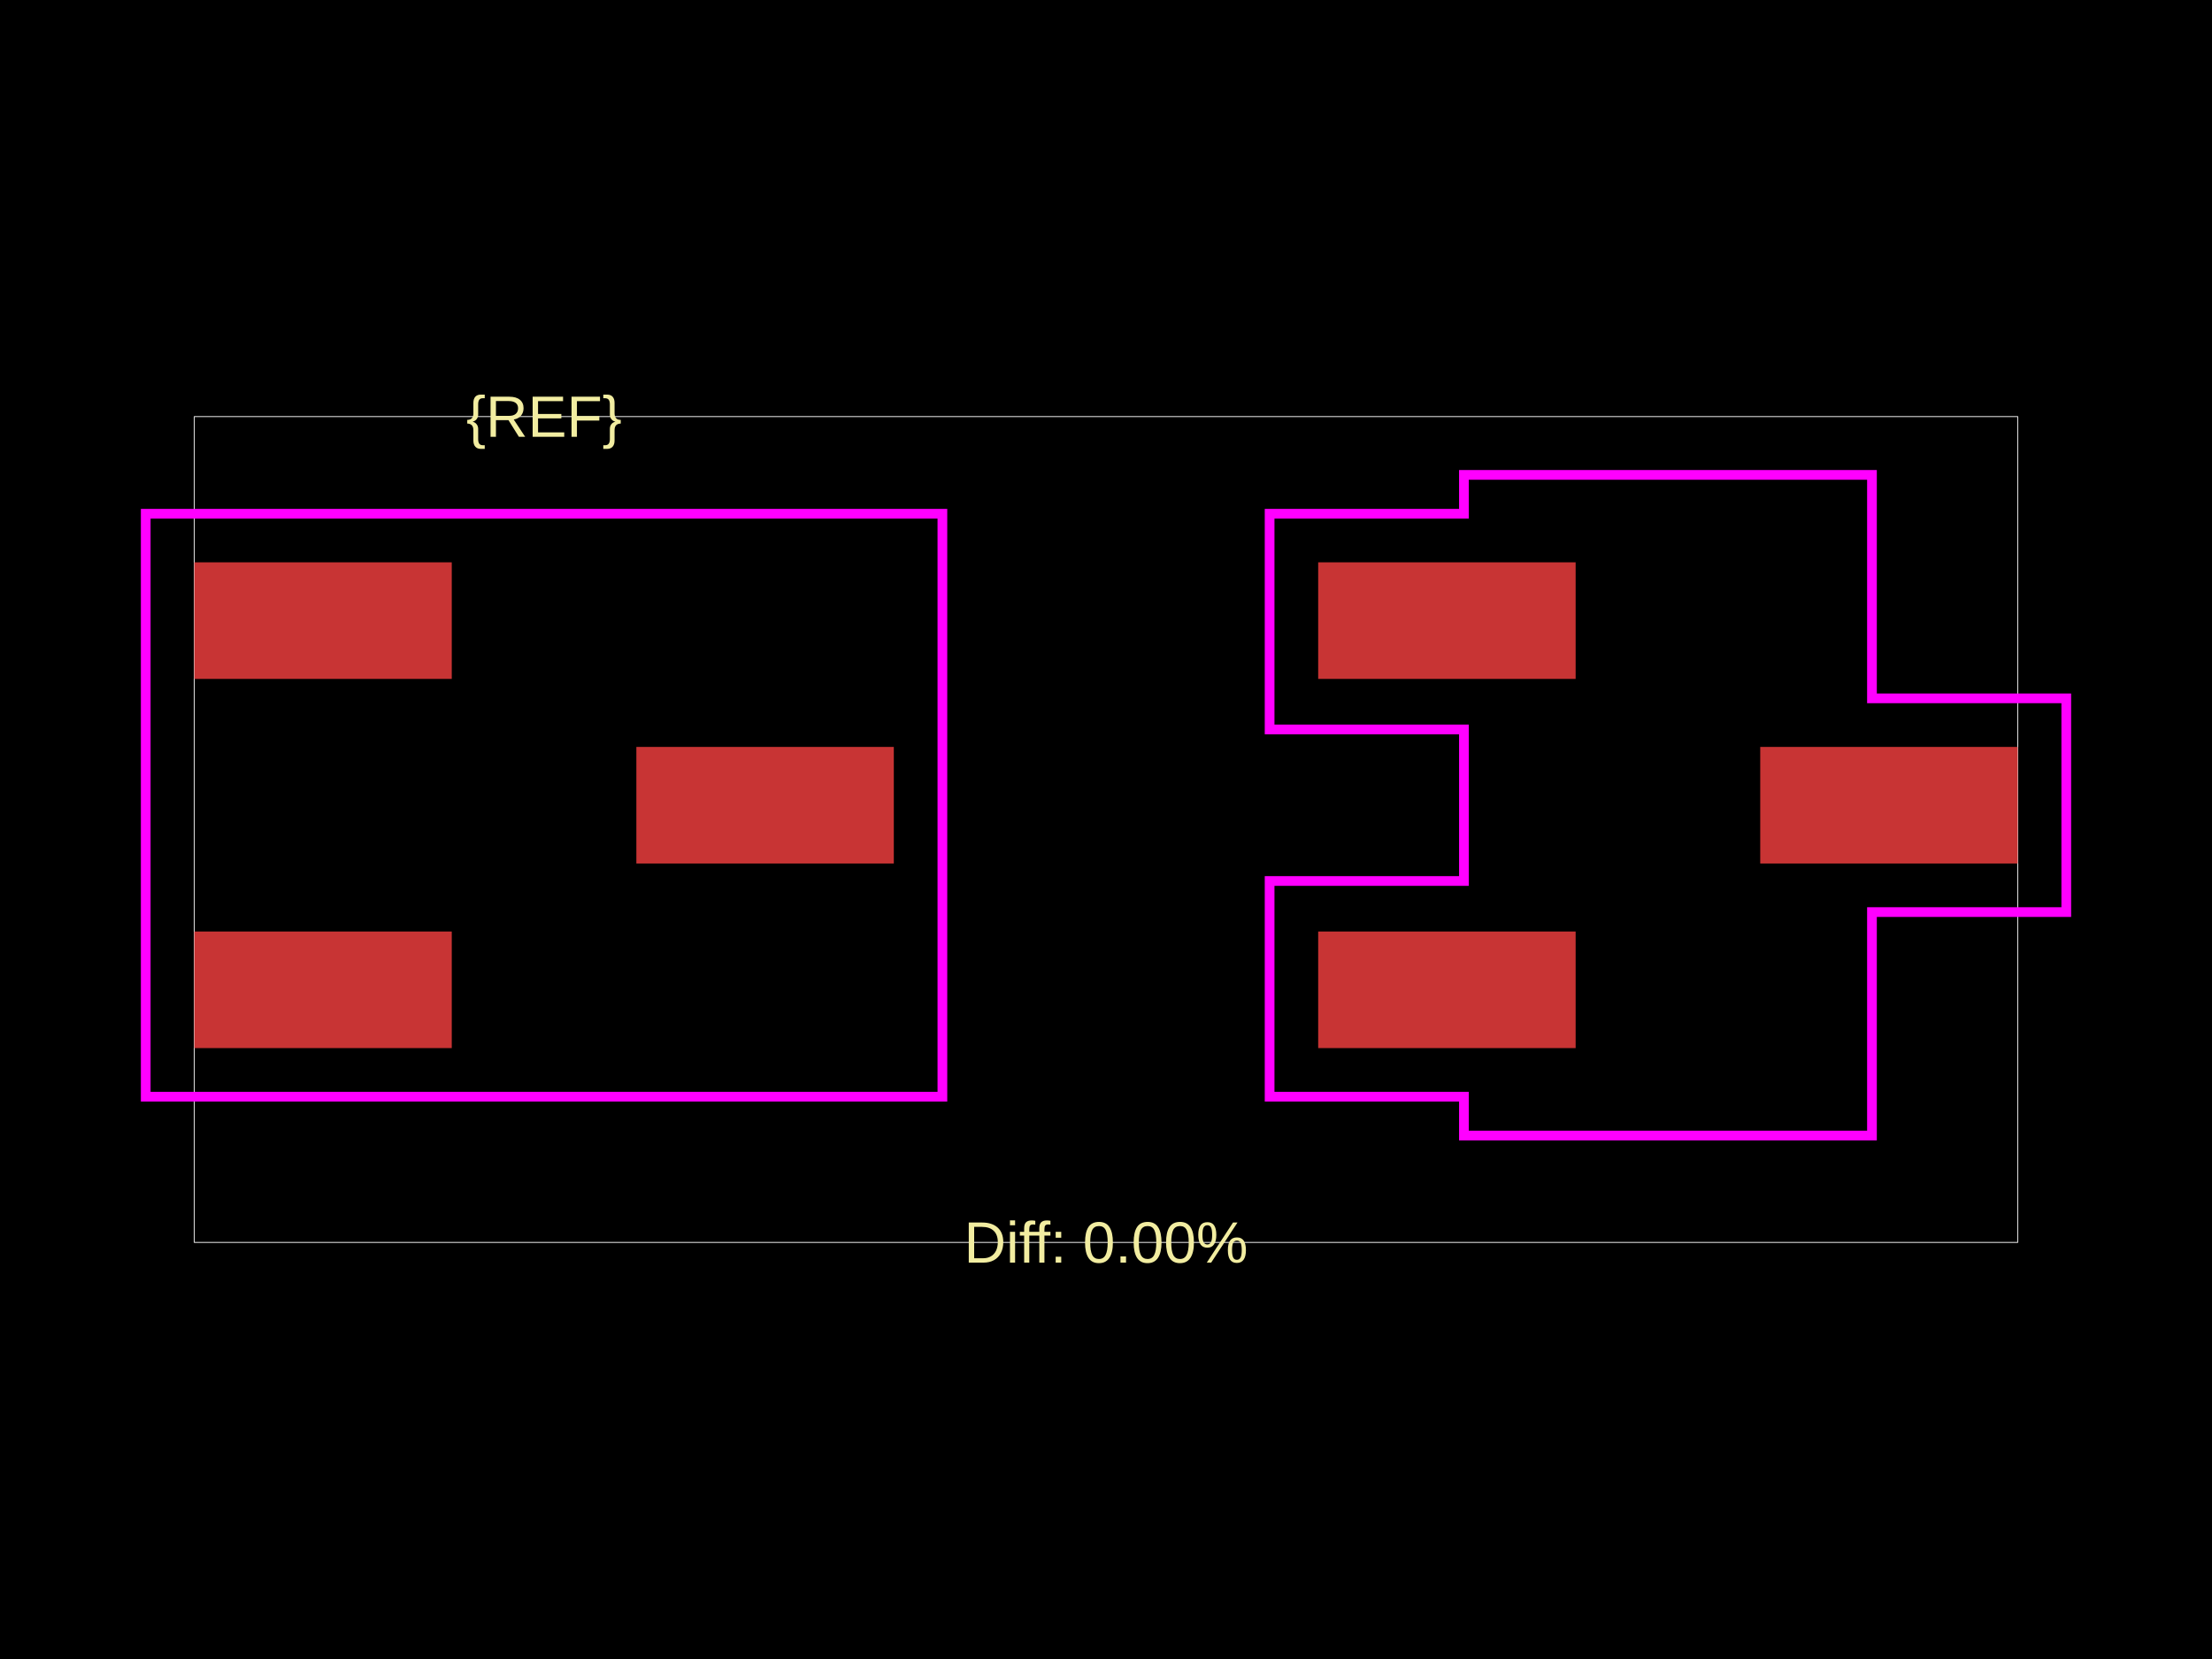
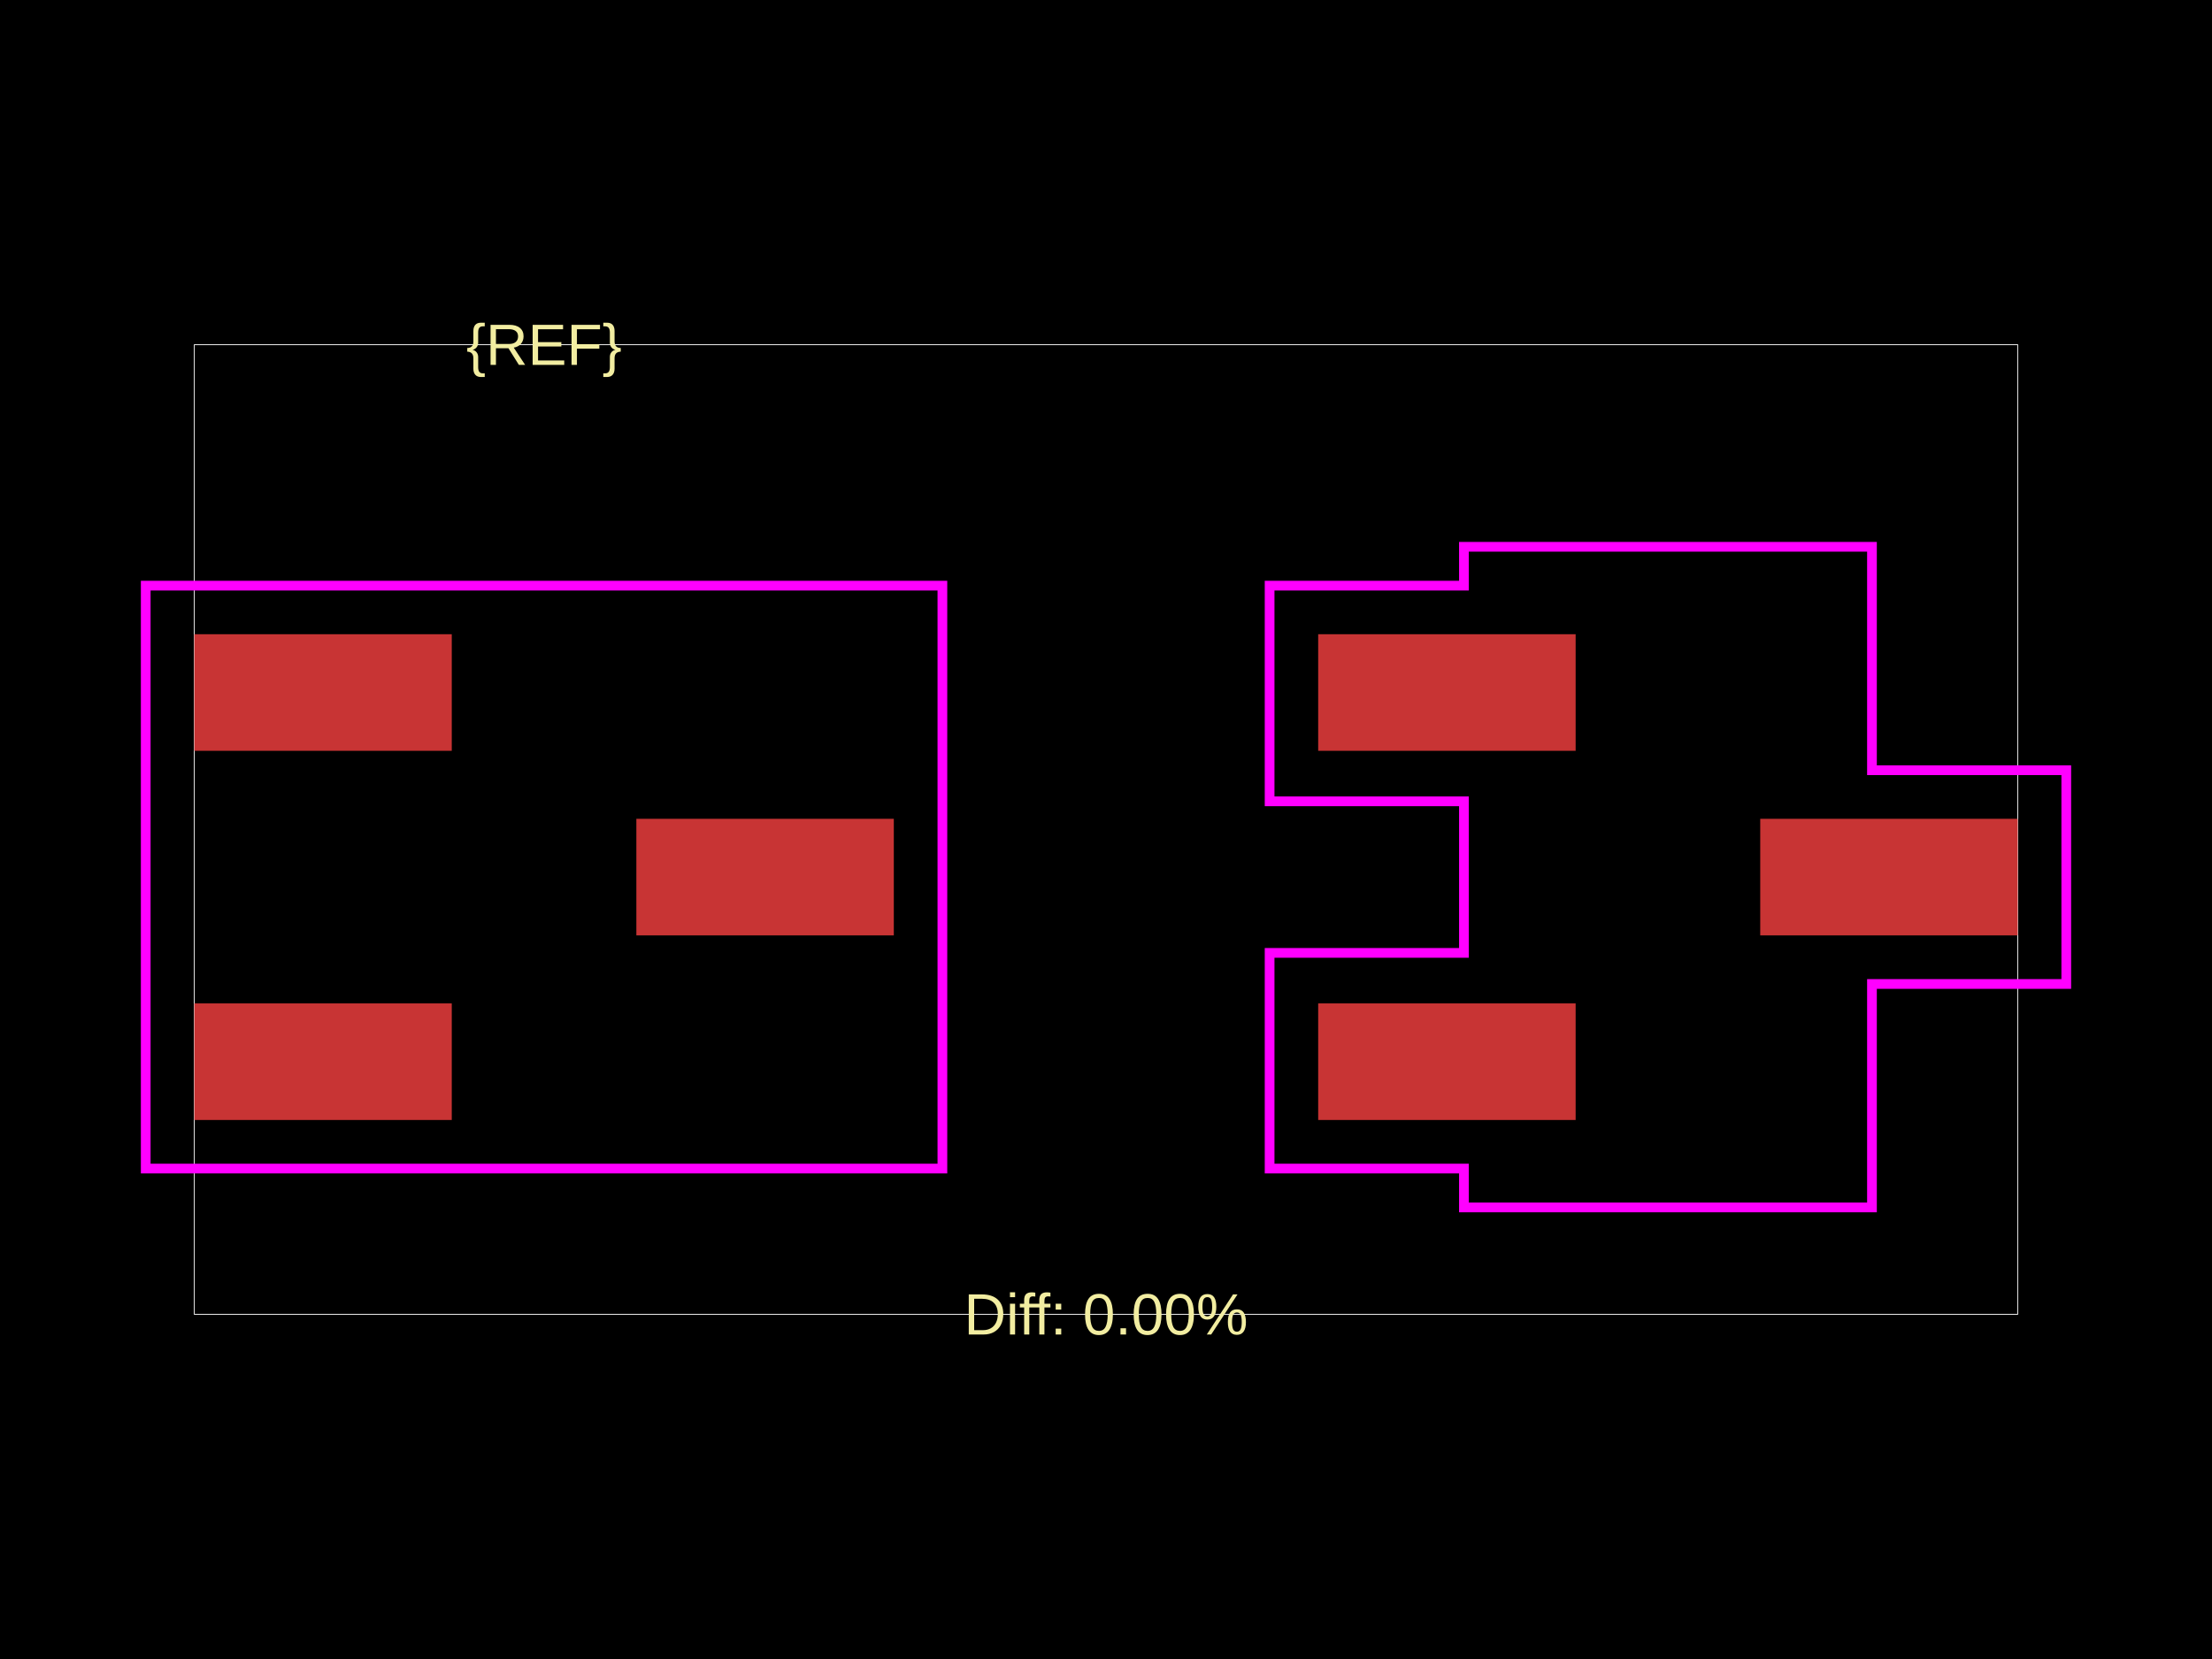
<svg xmlns="http://www.w3.org/2000/svg" width="800" height="600">
  <style />
  <rect class="boundary" x="0" y="0" fill="#000" width="800" height="600" data-type="pcb_background" data-pcb-layer="global" />
-   <rect class="pcb-boundary" fill="none" stroke="#fff" stroke-width="0.3" x="70.274" y="150.668" width="659.452" height="298.664" data-type="pcb_boundary" data-pcb-layer="global" />
-   <rect class="pcb-pad" fill="rgb(200, 52, 52)" x="70.274" y="203.373" width="93.113" height="42.164" data-type="pcb_smtpad" data-pcb-layer="top" />
-   <rect class="pcb-pad" fill="rgb(200, 52, 52)" x="70.274" y="336.894" width="93.113" height="42.164" data-type="pcb_smtpad" data-pcb-layer="top" />
-   <rect class="pcb-pad" fill="rgb(200, 52, 52)" x="230.147" y="270.134" width="93.113" height="42.164" data-type="pcb_smtpad" data-pcb-layer="top" />
-   <rect class="pcb-pad" fill="rgb(200, 52, 52)" x="476.74" y="203.373" width="93.113" height="42.164" data-type="pcb_smtpad" data-pcb-layer="top" />
-   <rect class="pcb-pad" fill="rgb(200, 52, 52)" x="476.74" y="336.894" width="93.113" height="42.164" data-type="pcb_smtpad" data-pcb-layer="top" />
-   <rect class="pcb-pad" fill="rgb(200, 52, 52)" x="636.613" y="270.134" width="93.113" height="42.164" data-type="pcb_smtpad" data-pcb-layer="top" />
-   <text x="0" y="0" dx="0" dy="0" fill="#f2eda1" font-family="Arial, sans-serif" font-size="21.082" text-anchor="middle" dominant-baseline="central" transform="matrix(1,0,0,1,196.7668,150.668)" class="pcb-silkscreen-text pcb-silkscreen-top" data-pcb-silkscreen-text-id="pcb_component_1" stroke="none" data-type="pcb_silkscreen_text" data-pcb-layer="top">{REF}</text>
-   <text x="0" y="0" dx="0" dy="0" fill="#f2eda1" font-family="Arial, sans-serif" font-size="21.082" text-anchor="middle" dominant-baseline="central" transform="matrix(1,0,0,1,400,449.332)" class="pcb-silkscreen-text pcb-silkscreen-top" data-pcb-silkscreen-text-id="" stroke="none" data-type="pcb_silkscreen_text" data-pcb-layer="top">Diff: 0.00%</text>
-   <rect x="52.705" y="185.805" width="288.123" height="210.822" class="pcb-courtyard-rect pcb-courtyard-top" data-pcb-courtyard-rect-id="" data-type="pcb_courtyard_rect" data-pcb-layer="top" fill="none" stroke="#FF00FF" stroke-width="3.514" />
-   <polygon points="459.172,185.805 529.446,185.805 529.446,171.75 677.021,171.75 677.021,252.565 747.295,252.565 747.295,329.866 677.021,329.866 677.021,410.681 529.446,410.681 529.446,396.627 459.172,396.627 459.172,318.623 529.446,318.623 529.446,263.809 459.172,263.809" class="pcb-courtyard-outline pcb-courtyard-top" data-pcb-courtyard-outline-id="pcb_courtyard_outline_0" data-type="pcb_courtyard_outline" data-pcb-layer="top" fill="none" stroke="#FF00FF" stroke-width="3.514" />
+   <rect class="pcb-boundary" fill="none" stroke="#fff" stroke-width="0.3" x="70.274" y="124.667" width="659.452" height="350.667" data-type="pcb_boundary" data-pcb-layer="global" />
+   <rect class="pcb-pad" fill="rgb(200, 52, 52)" x="70.274" y="229.375" width="93.113" height="42.164" data-type="pcb_smtpad" data-pcb-layer="top" />
+   <rect class="pcb-pad" fill="rgb(200, 52, 52)" x="70.274" y="362.895" width="93.113" height="42.164" data-type="pcb_smtpad" data-pcb-layer="top" />
+   <rect class="pcb-pad" fill="rgb(200, 52, 52)" x="230.147" y="296.135" width="93.113" height="42.164" data-type="pcb_smtpad" data-pcb-layer="top" />
+   <rect class="pcb-pad" fill="rgb(200, 52, 52)" x="476.74" y="229.375" width="93.113" height="42.164" data-type="pcb_smtpad" data-pcb-layer="top" />
+   <rect class="pcb-pad" fill="rgb(200, 52, 52)" x="476.74" y="362.895" width="93.113" height="42.164" data-type="pcb_smtpad" data-pcb-layer="top" />
+   <rect class="pcb-pad" fill="rgb(200, 52, 52)" x="636.613" y="296.135" width="93.113" height="42.164" data-type="pcb_smtpad" data-pcb-layer="top" />
+   <text x="0" y="0" dx="0" dy="0" fill="#f2eda1" font-family="Arial, sans-serif" font-size="21.082" text-anchor="middle" dominant-baseline="central" transform="matrix(1,0,0,1,196.7668,124.6667)" class="pcb-silkscreen-text pcb-silkscreen-top" data-pcb-silkscreen-text-id="pcb_component_1" stroke="none" data-type="pcb_silkscreen_text" data-pcb-layer="top">{REF}</text>
+   <text x="0" y="0" dx="0" dy="0" fill="#f2eda1" font-family="Arial, sans-serif" font-size="21.082" text-anchor="middle" dominant-baseline="central" transform="matrix(1,0,0,1,400,475.3333)" class="pcb-silkscreen-text pcb-silkscreen-top" data-pcb-silkscreen-text-id="" stroke="none" data-type="pcb_silkscreen_text" data-pcb-layer="top">Diff: 0.00%</text>
+   <rect x="52.705" y="211.806" width="288.123" height="210.822" class="pcb-courtyard-rect pcb-courtyard-top" data-pcb-courtyard-rect-id="" data-type="pcb_courtyard_rect" data-pcb-layer="top" fill="none" stroke="#FF00FF" stroke-width="3.514" />
+   <polygon points="459.172,211.806 529.446,211.806 529.446,197.752 677.021,197.752 677.021,278.566 747.295,278.566 747.295,355.868 677.021,355.868 677.021,436.683 529.446,436.683 529.446,422.628 459.172,422.628 459.172,344.624 529.446,344.624 529.446,289.81 459.172,289.81" class="pcb-courtyard-outline pcb-courtyard-top" data-pcb-courtyard-outline-id="pcb_courtyard_outline_0" data-type="pcb_courtyard_outline" data-pcb-layer="top" fill="none" stroke="#FF00FF" stroke-width="3.514" />
</svg>
